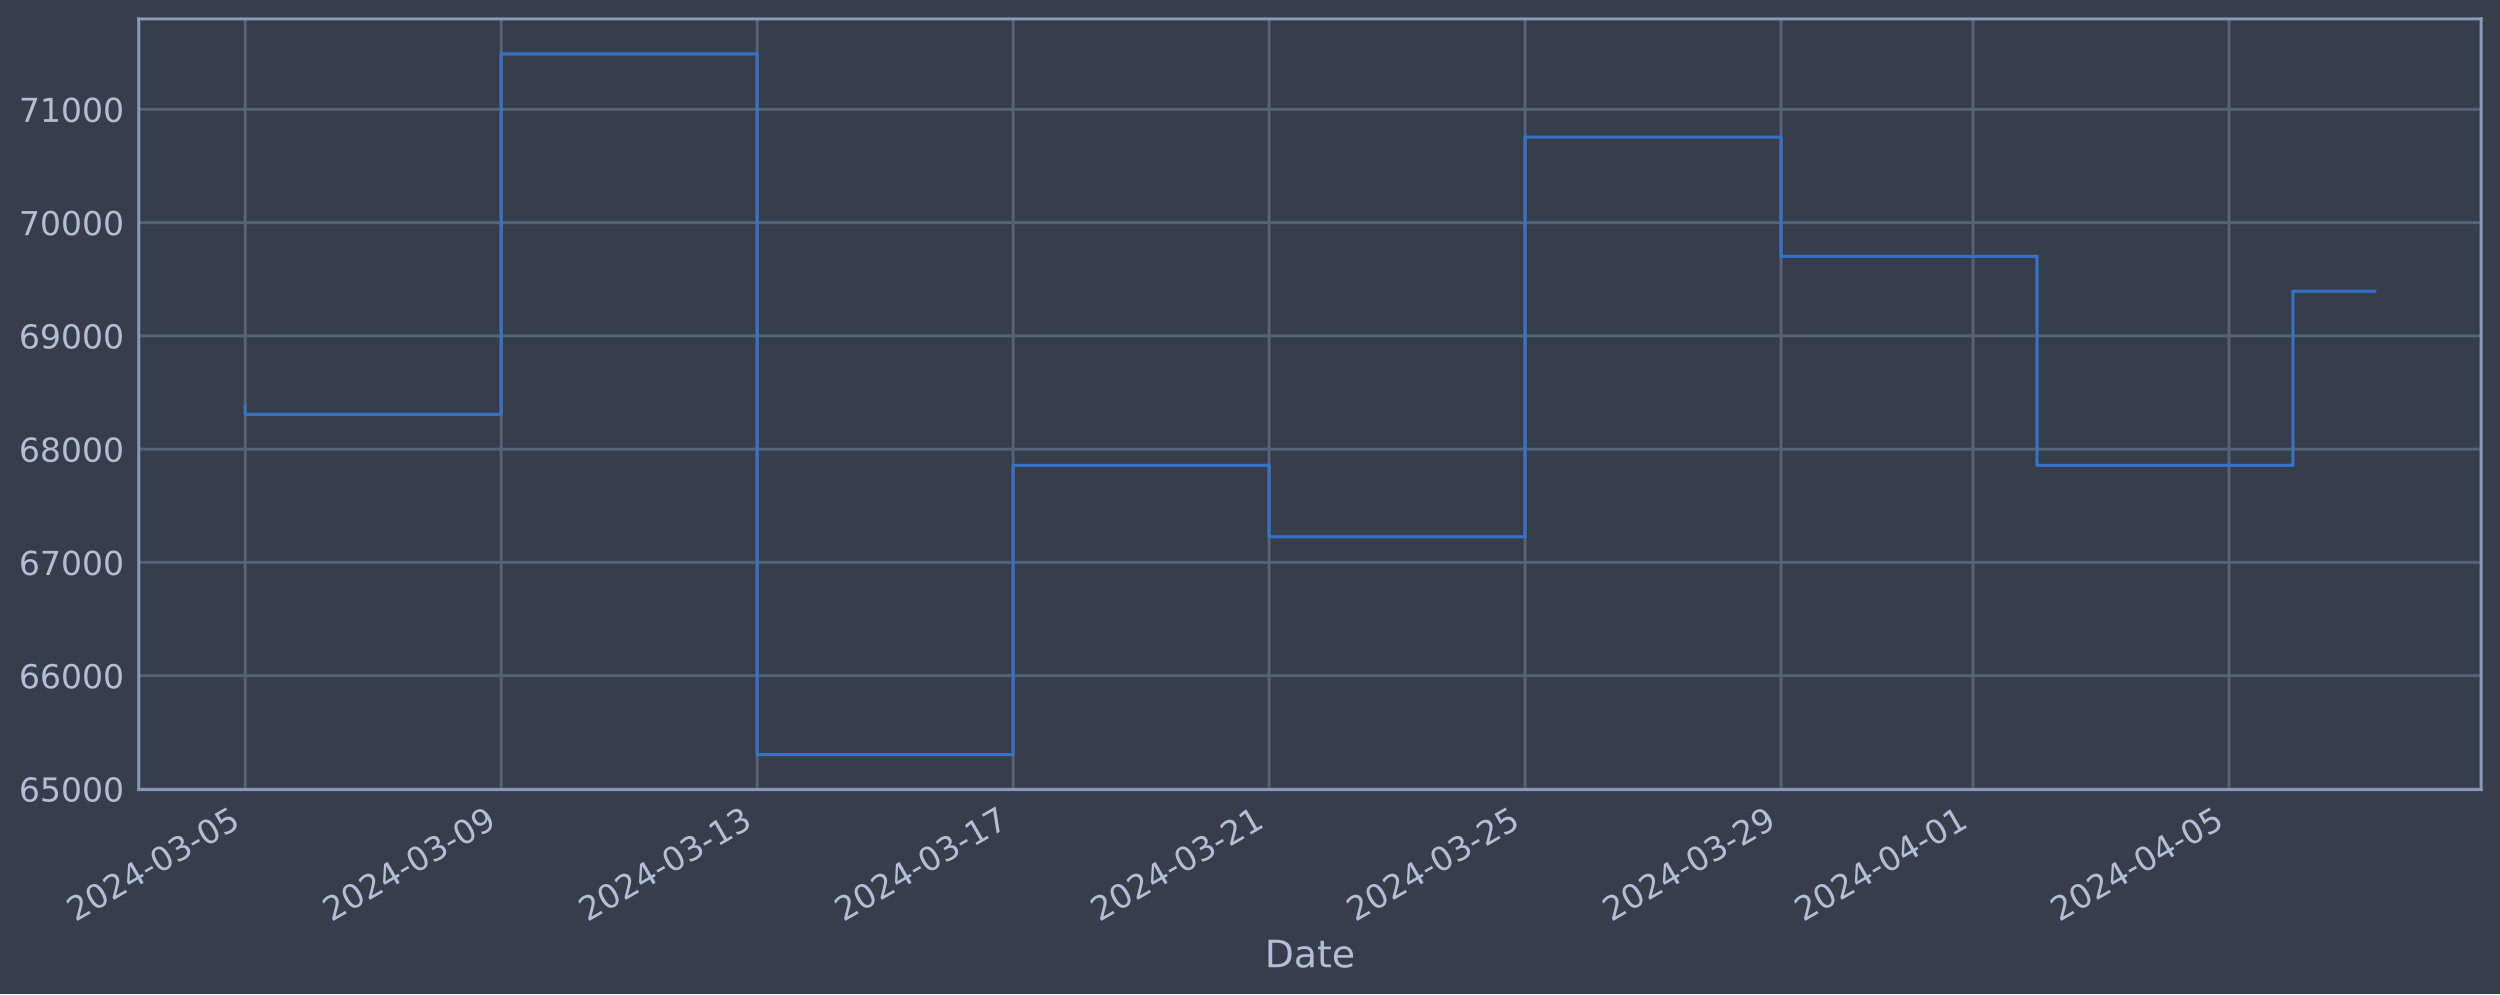
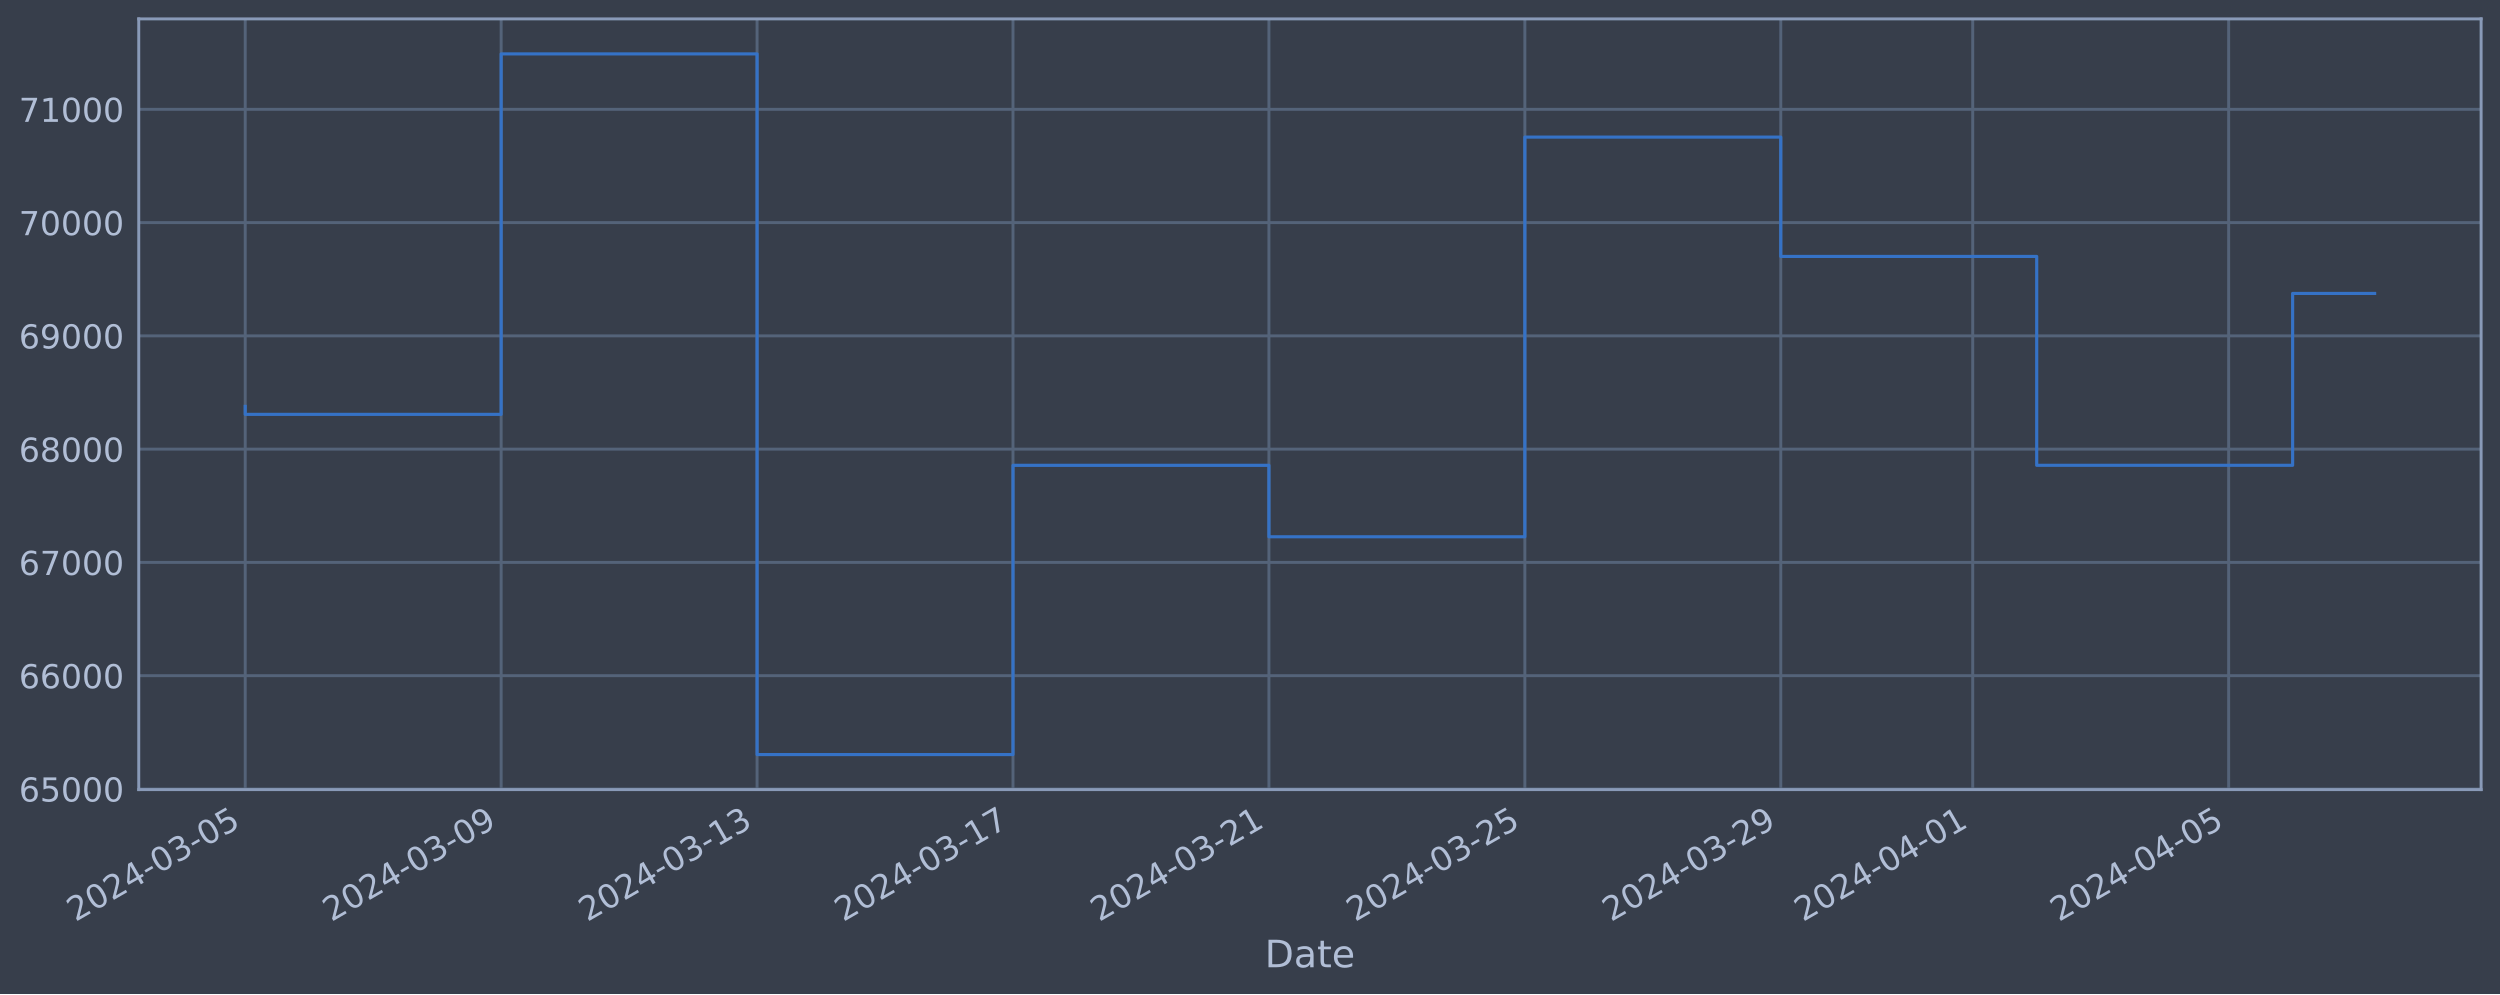
<svg xmlns="http://www.w3.org/2000/svg" xmlns:xlink="http://www.w3.org/1999/xlink" width="952.884pt" height="378.87pt" viewBox="0 0 952.884 378.87" version="1.1">
  <defs>
    <style type="text/css">*{stroke-linejoin: round; stroke-linecap: butt}</style>
  </defs>
  <g id="figure_1">
    <g id="patch_1">
      <path d="M 0 378.87  L 952.884 378.87  L 952.884 0  L 0 0  z " style="fill: #373e4b" />
    </g>
    <g id="axes_1">
      <g id="patch_2">
        <path d="M 52.884 300.96  L 945.684 300.96  L 945.684 7.2  L 52.884 7.2  z " style="fill: #373e4b" />
      </g>
      <g id="matplotlib.axis_1">
        <g id="xtick_1">
          <g id="line2d_1">
-             <path d="M 93.466 300.96  L 93.466 7.2  " clip-path="url(#pb4aa46a2d1)" style="fill: none; stroke: #546379; stroke-width: 1.12; stroke-linecap: square" />
+             <path d="M 93.466 300.96  L 93.466 7.2  " clip-path="url(#p47edb1945c)" style="fill: none; stroke: #546379; stroke-width: 1.12; stroke-linecap: square" />
          </g>
          <g id="line2d_2" />
          <g id="text_1">
            <g style="fill: #b1bed6" transform="translate(28.74006 351.4642) rotate(-30) scale(0.126 -0.126)">
              <defs>
                <path id="DejaVuSans-32" d="M 1228 531  L 3431 531  L 3431 0  L 469 0  L 469 531  Q 828 903 1448 1529  Q 2069 2156 2228 2338  Q 2531 2678 2651 2914  Q 2772 3150 2772 3378  Q 2772 3750 2511 3984  Q 2250 4219 1831 4219  Q 1534 4219 1204 4116  Q 875 4013 500 3803  L 500 4441  Q 881 4594 1212 4672  Q 1544 4750 1819 4750  Q 2544 4750 2975 4387  Q 3406 4025 3406 3419  Q 3406 3131 3298 2873  Q 3191 2616 2906 2266  Q 2828 2175 2409 1742  Q 1991 1309 1228 531  z " transform="scale(0.015625)" />
                <path id="DejaVuSans-30" d="M 2034 4250  Q 1547 4250 1301 3770  Q 1056 3291 1056 2328  Q 1056 1369 1301 889  Q 1547 409 2034 409  Q 2525 409 2770 889  Q 3016 1369 3016 2328  Q 3016 3291 2770 3770  Q 2525 4250 2034 4250  z M 2034 4750  Q 2819 4750 3233 4129  Q 3647 3509 3647 2328  Q 3647 1150 3233 529  Q 2819 -91 2034 -91  Q 1250 -91 836 529  Q 422 1150 422 2328  Q 422 3509 836 4129  Q 1250 4750 2034 4750  z " transform="scale(0.015625)" />
                <path id="DejaVuSans-34" d="M 2419 4116  L 825 1625  L 2419 1625  L 2419 4116  z M 2253 4666  L 3047 4666  L 3047 1625  L 3713 1625  L 3713 1100  L 3047 1100  L 3047 0  L 2419 0  L 2419 1100  L 313 1100  L 313 1709  L 2253 4666  z " transform="scale(0.015625)" />
                <path id="DejaVuSans-2d" d="M 313 2009  L 1997 2009  L 1997 1497  L 313 1497  L 313 2009  z " transform="scale(0.015625)" />
                <path id="DejaVuSans-33" d="M 2597 2516  Q 3050 2419 3304 2112  Q 3559 1806 3559 1356  Q 3559 666 3084 287  Q 2609 -91 1734 -91  Q 1441 -91 1130 -33  Q 819 25 488 141  L 488 750  Q 750 597 1062 519  Q 1375 441 1716 441  Q 2309 441 2620 675  Q 2931 909 2931 1356  Q 2931 1769 2642 2001  Q 2353 2234 1838 2234  L 1294 2234  L 1294 2753  L 1863 2753  Q 2328 2753 2575 2939  Q 2822 3125 2822 3475  Q 2822 3834 2567 4026  Q 2313 4219 1838 4219  Q 1578 4219 1281 4162  Q 984 4106 628 3988  L 628 4550  Q 988 4650 1302 4700  Q 1616 4750 1894 4750  Q 2613 4750 3031 4423  Q 3450 4097 3450 3541  Q 3450 3153 3228 2886  Q 3006 2619 2597 2516  z " transform="scale(0.015625)" />
                <path id="DejaVuSans-35" d="M 691 4666  L 3169 4666  L 3169 4134  L 1269 4134  L 1269 2991  Q 1406 3038 1543 3061  Q 1681 3084 1819 3084  Q 2600 3084 3056 2656  Q 3513 2228 3513 1497  Q 3513 744 3044 326  Q 2575 -91 1722 -91  Q 1428 -91 1123 -41  Q 819 9 494 109  L 494 744  Q 775 591 1075 516  Q 1375 441 1709 441  Q 2250 441 2565 725  Q 2881 1009 2881 1497  Q 2881 1984 2565 2268  Q 2250 2553 1709 2553  Q 1456 2553 1204 2497  Q 953 2441 691 2322  L 691 4666  z " transform="scale(0.015625)" />
              </defs>
              <use xlink:href="#DejaVuSans-32" />
              <use xlink:href="#DejaVuSans-30" x="63.623" />
              <use xlink:href="#DejaVuSans-32" x="127.246" />
              <use xlink:href="#DejaVuSans-34" x="190.869" />
              <use xlink:href="#DejaVuSans-2d" x="254.492" />
              <use xlink:href="#DejaVuSans-30" x="290.576" />
              <use xlink:href="#DejaVuSans-33" x="354.199" />
              <use xlink:href="#DejaVuSans-2d" x="417.822" />
              <use xlink:href="#DejaVuSans-30" x="453.906" />
              <use xlink:href="#DejaVuSans-35" x="517.529" />
            </g>
          </g>
        </g>
        <g id="xtick_2">
          <g id="line2d_3">
-             <path d="M 191.029 300.96  L 191.029 7.2  " clip-path="url(#pb4aa46a2d1)" style="fill: none; stroke: #546379; stroke-width: 1.12; stroke-linecap: square" />
+             <path d="M 191.013 300.96  L 191.013 7.2  " clip-path="url(#p47edb1945c)" style="fill: none; stroke: #546379; stroke-width: 1.12; stroke-linecap: square" />
          </g>
          <g id="line2d_4" />
          <g id="text_2">
-             <g style="fill: #b1bed6" transform="translate(126.3032 351.4642) rotate(-30) scale(0.126 -0.126)">
+             <g style="fill: #b1bed6" transform="translate(126.2873 351.4642) rotate(-30) scale(0.126 -0.126)">
              <defs>
                <path id="DejaVuSans-39" d="M 703 97  L 703 672  Q 941 559 1184 500  Q 1428 441 1663 441  Q 2288 441 2617 861  Q 2947 1281 2994 2138  Q 2813 1869 2534 1725  Q 2256 1581 1919 1581  Q 1219 1581 811 2004  Q 403 2428 403 3163  Q 403 3881 828 4315  Q 1253 4750 1959 4750  Q 2769 4750 3195 4129  Q 3622 3509 3622 2328  Q 3622 1225 3098 567  Q 2575 -91 1691 -91  Q 1453 -91 1209 -44  Q 966 3 703 97  z M 1959 2075  Q 2384 2075 2632 2365  Q 2881 2656 2881 3163  Q 2881 3666 2632 3958  Q 2384 4250 1959 4250  Q 1534 4250 1286 3958  Q 1038 3666 1038 3163  Q 1038 2656 1286 2365  Q 1534 2075 1959 2075  z " transform="scale(0.015625)" />
              </defs>
              <use xlink:href="#DejaVuSans-32" />
              <use xlink:href="#DejaVuSans-30" x="63.623" />
              <use xlink:href="#DejaVuSans-32" x="127.246" />
              <use xlink:href="#DejaVuSans-34" x="190.869" />
              <use xlink:href="#DejaVuSans-2d" x="254.492" />
              <use xlink:href="#DejaVuSans-30" x="290.576" />
              <use xlink:href="#DejaVuSans-33" x="354.199" />
              <use xlink:href="#DejaVuSans-2d" x="417.822" />
              <use xlink:href="#DejaVuSans-30" x="453.906" />
              <use xlink:href="#DejaVuSans-39" x="517.529" />
            </g>
          </g>
        </g>
        <g id="xtick_3">
          <g id="line2d_5">
-             <path d="M 288.592 300.96  L 288.592 7.2  " clip-path="url(#pb4aa46a2d1)" style="fill: none; stroke: #546379; stroke-width: 1.12; stroke-linecap: square" />
+             <path d="M 288.56 300.96  L 288.56 7.2  " clip-path="url(#p47edb1945c)" style="fill: none; stroke: #546379; stroke-width: 1.12; stroke-linecap: square" />
          </g>
          <g id="line2d_6" />
          <g id="text_3">
-             <g style="fill: #b1bed6" transform="translate(223.8663 351.4642) rotate(-30) scale(0.126 -0.126)">
+             <g style="fill: #b1bed6" transform="translate(223.8345 351.4642) rotate(-30) scale(0.126 -0.126)">
              <defs>
                <path id="DejaVuSans-31" d="M 794 531  L 1825 531  L 1825 4091  L 703 3866  L 703 4441  L 1819 4666  L 2450 4666  L 2450 531  L 3481 531  L 3481 0  L 794 0  L 794 531  z " transform="scale(0.015625)" />
              </defs>
              <use xlink:href="#DejaVuSans-32" />
              <use xlink:href="#DejaVuSans-30" x="63.623" />
              <use xlink:href="#DejaVuSans-32" x="127.246" />
              <use xlink:href="#DejaVuSans-34" x="190.869" />
              <use xlink:href="#DejaVuSans-2d" x="254.492" />
              <use xlink:href="#DejaVuSans-30" x="290.576" />
              <use xlink:href="#DejaVuSans-33" x="354.199" />
              <use xlink:href="#DejaVuSans-2d" x="417.822" />
              <use xlink:href="#DejaVuSans-31" x="453.906" />
              <use xlink:href="#DejaVuSans-33" x="517.529" />
            </g>
          </g>
        </g>
        <g id="xtick_4">
          <g id="line2d_7">
-             <path d="M 386.155 300.96  L 386.155 7.2  " clip-path="url(#pb4aa46a2d1)" style="fill: none; stroke: #546379; stroke-width: 1.12; stroke-linecap: square" />
+             <path d="M 386.107 300.96  L 386.107 7.2  " clip-path="url(#p47edb1945c)" style="fill: none; stroke: #546379; stroke-width: 1.12; stroke-linecap: square" />
          </g>
          <g id="line2d_8" />
          <g id="text_4">
-             <g style="fill: #b1bed6" transform="translate(321.4294 351.4642) rotate(-30) scale(0.126 -0.126)">
+             <g style="fill: #b1bed6" transform="translate(321.3817 351.4642) rotate(-30) scale(0.126 -0.126)">
              <defs>
                <path id="DejaVuSans-37" d="M 525 4666  L 3525 4666  L 3525 4397  L 1831 0  L 1172 0  L 2766 4134  L 525 4134  L 525 4666  z " transform="scale(0.015625)" />
              </defs>
              <use xlink:href="#DejaVuSans-32" />
              <use xlink:href="#DejaVuSans-30" x="63.623" />
              <use xlink:href="#DejaVuSans-32" x="127.246" />
              <use xlink:href="#DejaVuSans-34" x="190.869" />
              <use xlink:href="#DejaVuSans-2d" x="254.492" />
              <use xlink:href="#DejaVuSans-30" x="290.576" />
              <use xlink:href="#DejaVuSans-33" x="354.199" />
              <use xlink:href="#DejaVuSans-2d" x="417.822" />
              <use xlink:href="#DejaVuSans-31" x="453.906" />
              <use xlink:href="#DejaVuSans-37" x="517.529" />
            </g>
          </g>
        </g>
        <g id="xtick_5">
          <g id="line2d_9">
-             <path d="M 483.718 300.96  L 483.718 7.2  " clip-path="url(#pb4aa46a2d1)" style="fill: none; stroke: #546379; stroke-width: 1.12; stroke-linecap: square" />
+             <path d="M 483.654 300.96  L 483.654 7.2  " clip-path="url(#p47edb1945c)" style="fill: none; stroke: #546379; stroke-width: 1.12; stroke-linecap: square" />
          </g>
          <g id="line2d_10" />
          <g id="text_5">
-             <g style="fill: #b1bed6" transform="translate(418.9925 351.4642) rotate(-30) scale(0.126 -0.126)">
+             <g style="fill: #b1bed6" transform="translate(418.929 351.4642) rotate(-30) scale(0.126 -0.126)">
              <use xlink:href="#DejaVuSans-32" />
              <use xlink:href="#DejaVuSans-30" x="63.623" />
              <use xlink:href="#DejaVuSans-32" x="127.246" />
              <use xlink:href="#DejaVuSans-34" x="190.869" />
              <use xlink:href="#DejaVuSans-2d" x="254.492" />
              <use xlink:href="#DejaVuSans-30" x="290.576" />
              <use xlink:href="#DejaVuSans-33" x="354.199" />
              <use xlink:href="#DejaVuSans-2d" x="417.822" />
              <use xlink:href="#DejaVuSans-32" x="453.906" />
              <use xlink:href="#DejaVuSans-31" x="517.529" />
            </g>
          </g>
        </g>
        <g id="xtick_6">
          <g id="line2d_11">
-             <path d="M 581.281 300.96  L 581.281 7.2  " clip-path="url(#pb4aa46a2d1)" style="fill: none; stroke: #546379; stroke-width: 1.12; stroke-linecap: square" />
+             <path d="M 581.202 300.96  L 581.202 7.2  " clip-path="url(#p47edb1945c)" style="fill: none; stroke: #546379; stroke-width: 1.12; stroke-linecap: square" />
          </g>
          <g id="line2d_12" />
          <g id="text_6">
-             <g style="fill: #b1bed6" transform="translate(516.5556 351.4642) rotate(-30) scale(0.126 -0.126)">
+             <g style="fill: #b1bed6" transform="translate(516.4762 351.4642) rotate(-30) scale(0.126 -0.126)">
              <use xlink:href="#DejaVuSans-32" />
              <use xlink:href="#DejaVuSans-30" x="63.623" />
              <use xlink:href="#DejaVuSans-32" x="127.246" />
              <use xlink:href="#DejaVuSans-34" x="190.869" />
              <use xlink:href="#DejaVuSans-2d" x="254.492" />
              <use xlink:href="#DejaVuSans-30" x="290.576" />
              <use xlink:href="#DejaVuSans-33" x="354.199" />
              <use xlink:href="#DejaVuSans-2d" x="417.822" />
              <use xlink:href="#DejaVuSans-32" x="453.906" />
              <use xlink:href="#DejaVuSans-35" x="517.529" />
            </g>
          </g>
        </g>
        <g id="xtick_7">
          <g id="line2d_13">
-             <path d="M 678.844 300.96  L 678.844 7.2  " clip-path="url(#pb4aa46a2d1)" style="fill: none; stroke: #546379; stroke-width: 1.12; stroke-linecap: square" />
+             <path d="M 678.749 300.96  L 678.749 7.2  " clip-path="url(#p47edb1945c)" style="fill: none; stroke: #546379; stroke-width: 1.12; stroke-linecap: square" />
          </g>
          <g id="line2d_14" />
          <g id="text_7">
-             <g style="fill: #b1bed6" transform="translate(614.1187 351.4642) rotate(-30) scale(0.126 -0.126)">
+             <g style="fill: #b1bed6" transform="translate(614.0234 351.4642) rotate(-30) scale(0.126 -0.126)">
              <use xlink:href="#DejaVuSans-32" />
              <use xlink:href="#DejaVuSans-30" x="63.623" />
              <use xlink:href="#DejaVuSans-32" x="127.246" />
              <use xlink:href="#DejaVuSans-34" x="190.869" />
              <use xlink:href="#DejaVuSans-2d" x="254.492" />
              <use xlink:href="#DejaVuSans-30" x="290.576" />
              <use xlink:href="#DejaVuSans-33" x="354.199" />
              <use xlink:href="#DejaVuSans-2d" x="417.822" />
              <use xlink:href="#DejaVuSans-32" x="453.906" />
              <use xlink:href="#DejaVuSans-39" x="517.529" />
            </g>
          </g>
        </g>
        <g id="xtick_8">
          <g id="line2d_15">
-             <path d="M 752.017 300.96  L 752.017 7.2  " clip-path="url(#pb4aa46a2d1)" style="fill: none; stroke: #546379; stroke-width: 1.12; stroke-linecap: square" />
+             <path d="M 751.909 300.96  L 751.909 7.2  " clip-path="url(#p47edb1945c)" style="fill: none; stroke: #546379; stroke-width: 1.12; stroke-linecap: square" />
          </g>
          <g id="line2d_16" />
          <g id="text_8">
-             <g style="fill: #b1bed6" transform="translate(687.291 351.4642) rotate(-30) scale(0.126 -0.126)">
+             <g style="fill: #b1bed6" transform="translate(687.1838 351.4642) rotate(-30) scale(0.126 -0.126)">
              <use xlink:href="#DejaVuSans-32" />
              <use xlink:href="#DejaVuSans-30" x="63.623" />
              <use xlink:href="#DejaVuSans-32" x="127.246" />
              <use xlink:href="#DejaVuSans-34" x="190.869" />
              <use xlink:href="#DejaVuSans-2d" x="254.492" />
              <use xlink:href="#DejaVuSans-30" x="290.576" />
              <use xlink:href="#DejaVuSans-34" x="354.199" />
              <use xlink:href="#DejaVuSans-2d" x="417.822" />
              <use xlink:href="#DejaVuSans-30" x="453.906" />
              <use xlink:href="#DejaVuSans-31" x="517.529" />
            </g>
          </g>
        </g>
        <g id="xtick_9">
          <g id="line2d_17">
-             <path d="M 849.58 300.96  L 849.58 7.2  " clip-path="url(#pb4aa46a2d1)" style="fill: none; stroke: #546379; stroke-width: 1.12; stroke-linecap: square" />
+             <path d="M 849.457 300.96  L 849.457 7.2  " clip-path="url(#p47edb1945c)" style="fill: none; stroke: #546379; stroke-width: 1.12; stroke-linecap: square" />
          </g>
          <g id="line2d_18" />
          <g id="text_9">
-             <g style="fill: #b1bed6" transform="translate(784.8541 351.4642) rotate(-30) scale(0.126 -0.126)">
+             <g style="fill: #b1bed6" transform="translate(784.731 351.4642) rotate(-30) scale(0.126 -0.126)">
              <use xlink:href="#DejaVuSans-32" />
              <use xlink:href="#DejaVuSans-30" x="63.623" />
              <use xlink:href="#DejaVuSans-32" x="127.246" />
              <use xlink:href="#DejaVuSans-34" x="190.869" />
              <use xlink:href="#DejaVuSans-2d" x="254.492" />
              <use xlink:href="#DejaVuSans-30" x="290.576" />
              <use xlink:href="#DejaVuSans-34" x="354.199" />
              <use xlink:href="#DejaVuSans-2d" x="417.822" />
              <use xlink:href="#DejaVuSans-30" x="453.906" />
              <use xlink:href="#DejaVuSans-35" x="517.529" />
            </g>
          </g>
        </g>
        <g id="text_10">
          <g style="fill: #b1bed6" transform="translate(482.0746 368.6753) scale(0.144 -0.144)">
            <defs>
              <path id="DejaVuSans-44" d="M 1259 4147  L 1259 519  L 2022 519  Q 2988 519 3436 956  Q 3884 1394 3884 2338  Q 3884 3275 3436 3711  Q 2988 4147 2022 4147  L 1259 4147  z M 628 4666  L 1925 4666  Q 3281 4666 3915 4102  Q 4550 3538 4550 2338  Q 4550 1131 3912 565  Q 3275 0 1925 0  L 628 0  L 628 4666  z " transform="scale(0.015625)" />
              <path id="DejaVuSans-61" d="M 2194 1759  Q 1497 1759 1228 1600  Q 959 1441 959 1056  Q 959 750 1161 570  Q 1363 391 1709 391  Q 2188 391 2477 730  Q 2766 1069 2766 1631  L 2766 1759  L 2194 1759  z M 3341 1997  L 3341 0  L 2766 0  L 2766 531  Q 2569 213 2275 61  Q 1981 -91 1556 -91  Q 1019 -91 701 211  Q 384 513 384 1019  Q 384 1609 779 1909  Q 1175 2209 1959 2209  L 2766 2209  L 2766 2266  Q 2766 2663 2505 2880  Q 2244 3097 1772 3097  Q 1472 3097 1187 3025  Q 903 2953 641 2809  L 641 3341  Q 956 3463 1253 3523  Q 1550 3584 1831 3584  Q 2591 3584 2966 3190  Q 3341 2797 3341 1997  z " transform="scale(0.015625)" />
              <path id="DejaVuSans-74" d="M 1172 4494  L 1172 3500  L 2356 3500  L 2356 3053  L 1172 3053  L 1172 1153  Q 1172 725 1289 603  Q 1406 481 1766 481  L 2356 481  L 2356 0  L 1766 0  Q 1100 0 847 248  Q 594 497 594 1153  L 594 3053  L 172 3053  L 172 3500  L 594 3500  L 594 4494  L 1172 4494  z " transform="scale(0.015625)" />
              <path id="DejaVuSans-65" d="M 3597 1894  L 3597 1613  L 953 1613  Q 991 1019 1311 708  Q 1631 397 2203 397  Q 2534 397 2845 478  Q 3156 559 3463 722  L 3463 178  Q 3153 47 2828 -22  Q 2503 -91 2169 -91  Q 1331 -91 842 396  Q 353 884 353 1716  Q 353 2575 817 3079  Q 1281 3584 2069 3584  Q 2775 3584 3186 3129  Q 3597 2675 3597 1894  z M 3022 2063  Q 3016 2534 2758 2815  Q 2500 3097 2075 3097  Q 1594 3097 1305 2825  Q 1016 2553 972 2059  L 3022 2063  z " transform="scale(0.015625)" />
            </defs>
            <use xlink:href="#DejaVuSans-44" />
            <use xlink:href="#DejaVuSans-61" x="77.002" />
            <use xlink:href="#DejaVuSans-74" x="138.281" />
            <use xlink:href="#DejaVuSans-65" x="177.49" />
          </g>
        </g>
      </g>
      <g id="matplotlib.axis_2">
        <g id="ytick_1">
          <g id="line2d_19">
-             <path d="M 52.884 300.718  L 945.684 300.718  " clip-path="url(#pb4aa46a2d1)" style="fill: none; stroke: #546379; stroke-width: 1.12; stroke-linecap: square" />
+             <path d="M 52.884 300.718  L 945.684 300.718  " clip-path="url(#p47edb1945c)" style="fill: none; stroke: #546379; stroke-width: 1.12; stroke-linecap: square" />
          </g>
          <g id="line2d_20" />
          <g id="text_11">
            <g style="fill: #b1bed6" transform="translate(7.2 305.5049) scale(0.126 -0.126)">
              <defs>
                <path id="DejaVuSans-36" d="M 2113 2584  Q 1688 2584 1439 2293  Q 1191 2003 1191 1497  Q 1191 994 1439 701  Q 1688 409 2113 409  Q 2538 409 2786 701  Q 3034 994 3034 1497  Q 3034 2003 2786 2293  Q 2538 2584 2113 2584  z M 3366 4563  L 3366 3988  Q 3128 4100 2886 4159  Q 2644 4219 2406 4219  Q 1781 4219 1451 3797  Q 1122 3375 1075 2522  Q 1259 2794 1537 2939  Q 1816 3084 2150 3084  Q 2853 3084 3261 2657  Q 3669 2231 3669 1497  Q 3669 778 3244 343  Q 2819 -91 2113 -91  Q 1303 -91 875 529  Q 447 1150 447 2328  Q 447 3434 972 4092  Q 1497 4750 2381 4750  Q 2619 4750 2861 4703  Q 3103 4656 3366 4563  z " transform="scale(0.015625)" />
              </defs>
              <use xlink:href="#DejaVuSans-36" />
              <use xlink:href="#DejaVuSans-35" x="63.623" />
              <use xlink:href="#DejaVuSans-30" x="127.246" />
              <use xlink:href="#DejaVuSans-30" x="190.869" />
              <use xlink:href="#DejaVuSans-30" x="254.492" />
            </g>
          </g>
        </g>
        <g id="ytick_2">
          <g id="line2d_21">
-             <path d="M 52.884 257.544  L 945.684 257.544  " clip-path="url(#pb4aa46a2d1)" style="fill: none; stroke: #546379; stroke-width: 1.12; stroke-linecap: square" />
+             <path d="M 52.884 257.544  L 945.684 257.544  " clip-path="url(#p47edb1945c)" style="fill: none; stroke: #546379; stroke-width: 1.12; stroke-linecap: square" />
          </g>
          <g id="line2d_22" />
          <g id="text_12">
            <g style="fill: #b1bed6" transform="translate(7.2 262.331) scale(0.126 -0.126)">
              <use xlink:href="#DejaVuSans-36" />
              <use xlink:href="#DejaVuSans-36" x="63.623" />
              <use xlink:href="#DejaVuSans-30" x="127.246" />
              <use xlink:href="#DejaVuSans-30" x="190.869" />
              <use xlink:href="#DejaVuSans-30" x="254.492" />
            </g>
          </g>
        </g>
        <g id="ytick_3">
          <g id="line2d_23">
-             <path d="M 52.884 214.37  L 945.684 214.37  " clip-path="url(#pb4aa46a2d1)" style="fill: none; stroke: #546379; stroke-width: 1.12; stroke-linecap: square" />
+             <path d="M 52.884 214.37  L 945.684 214.37  " clip-path="url(#p47edb1945c)" style="fill: none; stroke: #546379; stroke-width: 1.12; stroke-linecap: square" />
          </g>
          <g id="line2d_24" />
          <g id="text_13">
            <g style="fill: #b1bed6" transform="translate(7.2 219.157) scale(0.126 -0.126)">
              <use xlink:href="#DejaVuSans-36" />
              <use xlink:href="#DejaVuSans-37" x="63.623" />
              <use xlink:href="#DejaVuSans-30" x="127.246" />
              <use xlink:href="#DejaVuSans-30" x="190.869" />
              <use xlink:href="#DejaVuSans-30" x="254.492" />
            </g>
          </g>
        </g>
        <g id="ytick_4">
          <g id="line2d_25">
-             <path d="M 52.884 171.196  L 945.684 171.196  " clip-path="url(#pb4aa46a2d1)" style="fill: none; stroke: #546379; stroke-width: 1.12; stroke-linecap: square" />
+             <path d="M 52.884 171.196  L 945.684 171.196  " clip-path="url(#p47edb1945c)" style="fill: none; stroke: #546379; stroke-width: 1.12; stroke-linecap: square" />
          </g>
          <g id="line2d_26" />
          <g id="text_14">
            <g style="fill: #b1bed6" transform="translate(7.2 175.9831) scale(0.126 -0.126)">
              <defs>
                <path id="DejaVuSans-38" d="M 2034 2216  Q 1584 2216 1326 1975  Q 1069 1734 1069 1313  Q 1069 891 1326 650  Q 1584 409 2034 409  Q 2484 409 2743 651  Q 3003 894 3003 1313  Q 3003 1734 2745 1975  Q 2488 2216 2034 2216  z M 1403 2484  Q 997 2584 770 2862  Q 544 3141 544 3541  Q 544 4100 942 4425  Q 1341 4750 2034 4750  Q 2731 4750 3128 4425  Q 3525 4100 3525 3541  Q 3525 3141 3298 2862  Q 3072 2584 2669 2484  Q 3125 2378 3379 2068  Q 3634 1759 3634 1313  Q 3634 634 3220 271  Q 2806 -91 2034 -91  Q 1263 -91 848 271  Q 434 634 434 1313  Q 434 1759 690 2068  Q 947 2378 1403 2484  z M 1172 3481  Q 1172 3119 1398 2916  Q 1625 2713 2034 2713  Q 2441 2713 2670 2916  Q 2900 3119 2900 3481  Q 2900 3844 2670 4047  Q 2441 4250 2034 4250  Q 1625 4250 1398 4047  Q 1172 3844 1172 3481  z " transform="scale(0.015625)" />
              </defs>
              <use xlink:href="#DejaVuSans-36" />
              <use xlink:href="#DejaVuSans-38" x="63.623" />
              <use xlink:href="#DejaVuSans-30" x="127.246" />
              <use xlink:href="#DejaVuSans-30" x="190.869" />
              <use xlink:href="#DejaVuSans-30" x="254.492" />
            </g>
          </g>
        </g>
        <g id="ytick_5">
          <g id="line2d_27">
-             <path d="M 52.884 128.022  L 945.684 128.022  " clip-path="url(#pb4aa46a2d1)" style="fill: none; stroke: #546379; stroke-width: 1.12; stroke-linecap: square" />
+             <path d="M 52.884 128.022  L 945.684 128.022  " clip-path="url(#p47edb1945c)" style="fill: none; stroke: #546379; stroke-width: 1.12; stroke-linecap: square" />
          </g>
          <g id="line2d_28" />
          <g id="text_15">
            <g style="fill: #b1bed6" transform="translate(7.2 132.8092) scale(0.126 -0.126)">
              <use xlink:href="#DejaVuSans-36" />
              <use xlink:href="#DejaVuSans-39" x="63.623" />
              <use xlink:href="#DejaVuSans-30" x="127.246" />
              <use xlink:href="#DejaVuSans-30" x="190.869" />
              <use xlink:href="#DejaVuSans-30" x="254.492" />
            </g>
          </g>
        </g>
        <g id="ytick_6">
          <g id="line2d_29">
-             <path d="M 52.884 84.848  L 945.684 84.848  " clip-path="url(#pb4aa46a2d1)" style="fill: none; stroke: #546379; stroke-width: 1.12; stroke-linecap: square" />
+             <path d="M 52.884 84.848  L 945.684 84.848  " clip-path="url(#p47edb1945c)" style="fill: none; stroke: #546379; stroke-width: 1.12; stroke-linecap: square" />
          </g>
          <g id="line2d_30" />
          <g id="text_16">
            <g style="fill: #b1bed6" transform="translate(7.2 89.63523) scale(0.126 -0.126)">
              <use xlink:href="#DejaVuSans-37" />
              <use xlink:href="#DejaVuSans-30" x="63.623" />
              <use xlink:href="#DejaVuSans-30" x="127.246" />
              <use xlink:href="#DejaVuSans-30" x="190.869" />
              <use xlink:href="#DejaVuSans-30" x="254.492" />
            </g>
          </g>
        </g>
        <g id="ytick_7">
          <g id="line2d_31">
-             <path d="M 52.884 41.674  L 945.684 41.674  " clip-path="url(#pb4aa46a2d1)" style="fill: none; stroke: #546379; stroke-width: 1.12; stroke-linecap: square" />
+             <path d="M 52.884 41.674  L 945.684 41.674  " clip-path="url(#p47edb1945c)" style="fill: none; stroke: #546379; stroke-width: 1.12; stroke-linecap: square" />
          </g>
          <g id="line2d_32" />
          <g id="text_17">
            <g style="fill: #b1bed6" transform="translate(7.2 46.4613) scale(0.126 -0.126)">
              <use xlink:href="#DejaVuSans-37" />
              <use xlink:href="#DejaVuSans-31" x="63.623" />
              <use xlink:href="#DejaVuSans-30" x="127.246" />
              <use xlink:href="#DejaVuSans-30" x="190.869" />
              <use xlink:href="#DejaVuSans-30" x="254.492" />
            </g>
          </g>
        </g>
      </g>
      <g id="line2d_33">
-         <path d="M 93.466 154.891  L 93.466 157.946  L 191.029 157.946  L 191.029 20.553  L 288.592 20.553  L 288.592 287.607  L 386.155 287.607  L 386.155 177.362  L 483.718 177.362  L 483.718 204.598  L 581.281 204.598  L 581.281 52.265  L 678.844 52.265  L 678.844 97.744  L 776.407 97.744  L 776.407 177.352  L 873.97 177.352  L 873.97 111.001  L 905.102 111.001  " clip-path="url(#pb4aa46a2d1)" style="fill: none; stroke: #3572c6; stroke-width: 1.2; stroke-linecap: square" />
+         <path d="M 93.466 154.891  L 93.466 157.946  L 191.013 157.946  L 191.013 20.553  L 288.56 20.553  L 288.56 287.607  L 386.107 287.607  L 386.107 177.362  L 483.654 177.362  L 483.654 204.598  L 581.202 204.598  L 581.202 52.265  L 678.749 52.265  L 678.749 97.744  L 776.296 97.744  L 776.296 177.352  L 873.843 177.352  L 873.843 111.849  L 905.102 111.849  " clip-path="url(#p47edb1945c)" style="fill: none; stroke: #3572c6; stroke-width: 1.2; stroke-linecap: square" />
      </g>
      <g id="patch_3">
        <path d="M 52.884 300.96  L 52.884 7.2  " style="fill: none; stroke: #899ab8; stroke-width: 1.12; stroke-linejoin: miter; stroke-linecap: square" />
      </g>
      <g id="patch_4">
        <path d="M 945.684 300.96  L 945.684 7.2  " style="fill: none; stroke: #899ab8; stroke-width: 1.12; stroke-linejoin: miter; stroke-linecap: square" />
      </g>
      <g id="patch_5">
        <path d="M 52.884 300.96  L 945.684 300.96  " style="fill: none; stroke: #899ab8; stroke-width: 1.12; stroke-linejoin: miter; stroke-linecap: square" />
      </g>
      <g id="patch_6">
        <path d="M 52.884 7.2  L 945.684 7.2  " style="fill: none; stroke: #899ab8; stroke-width: 1.12; stroke-linejoin: miter; stroke-linecap: square" />
      </g>
    </g>
  </g>
  <defs>
-     <clipPath id="pb4aa46a2d1">
+     <clipPath id="p47edb1945c">
      <rect x="52.884" y="7.2" width="892.8" height="293.76" />
    </clipPath>
  </defs>
</svg>
